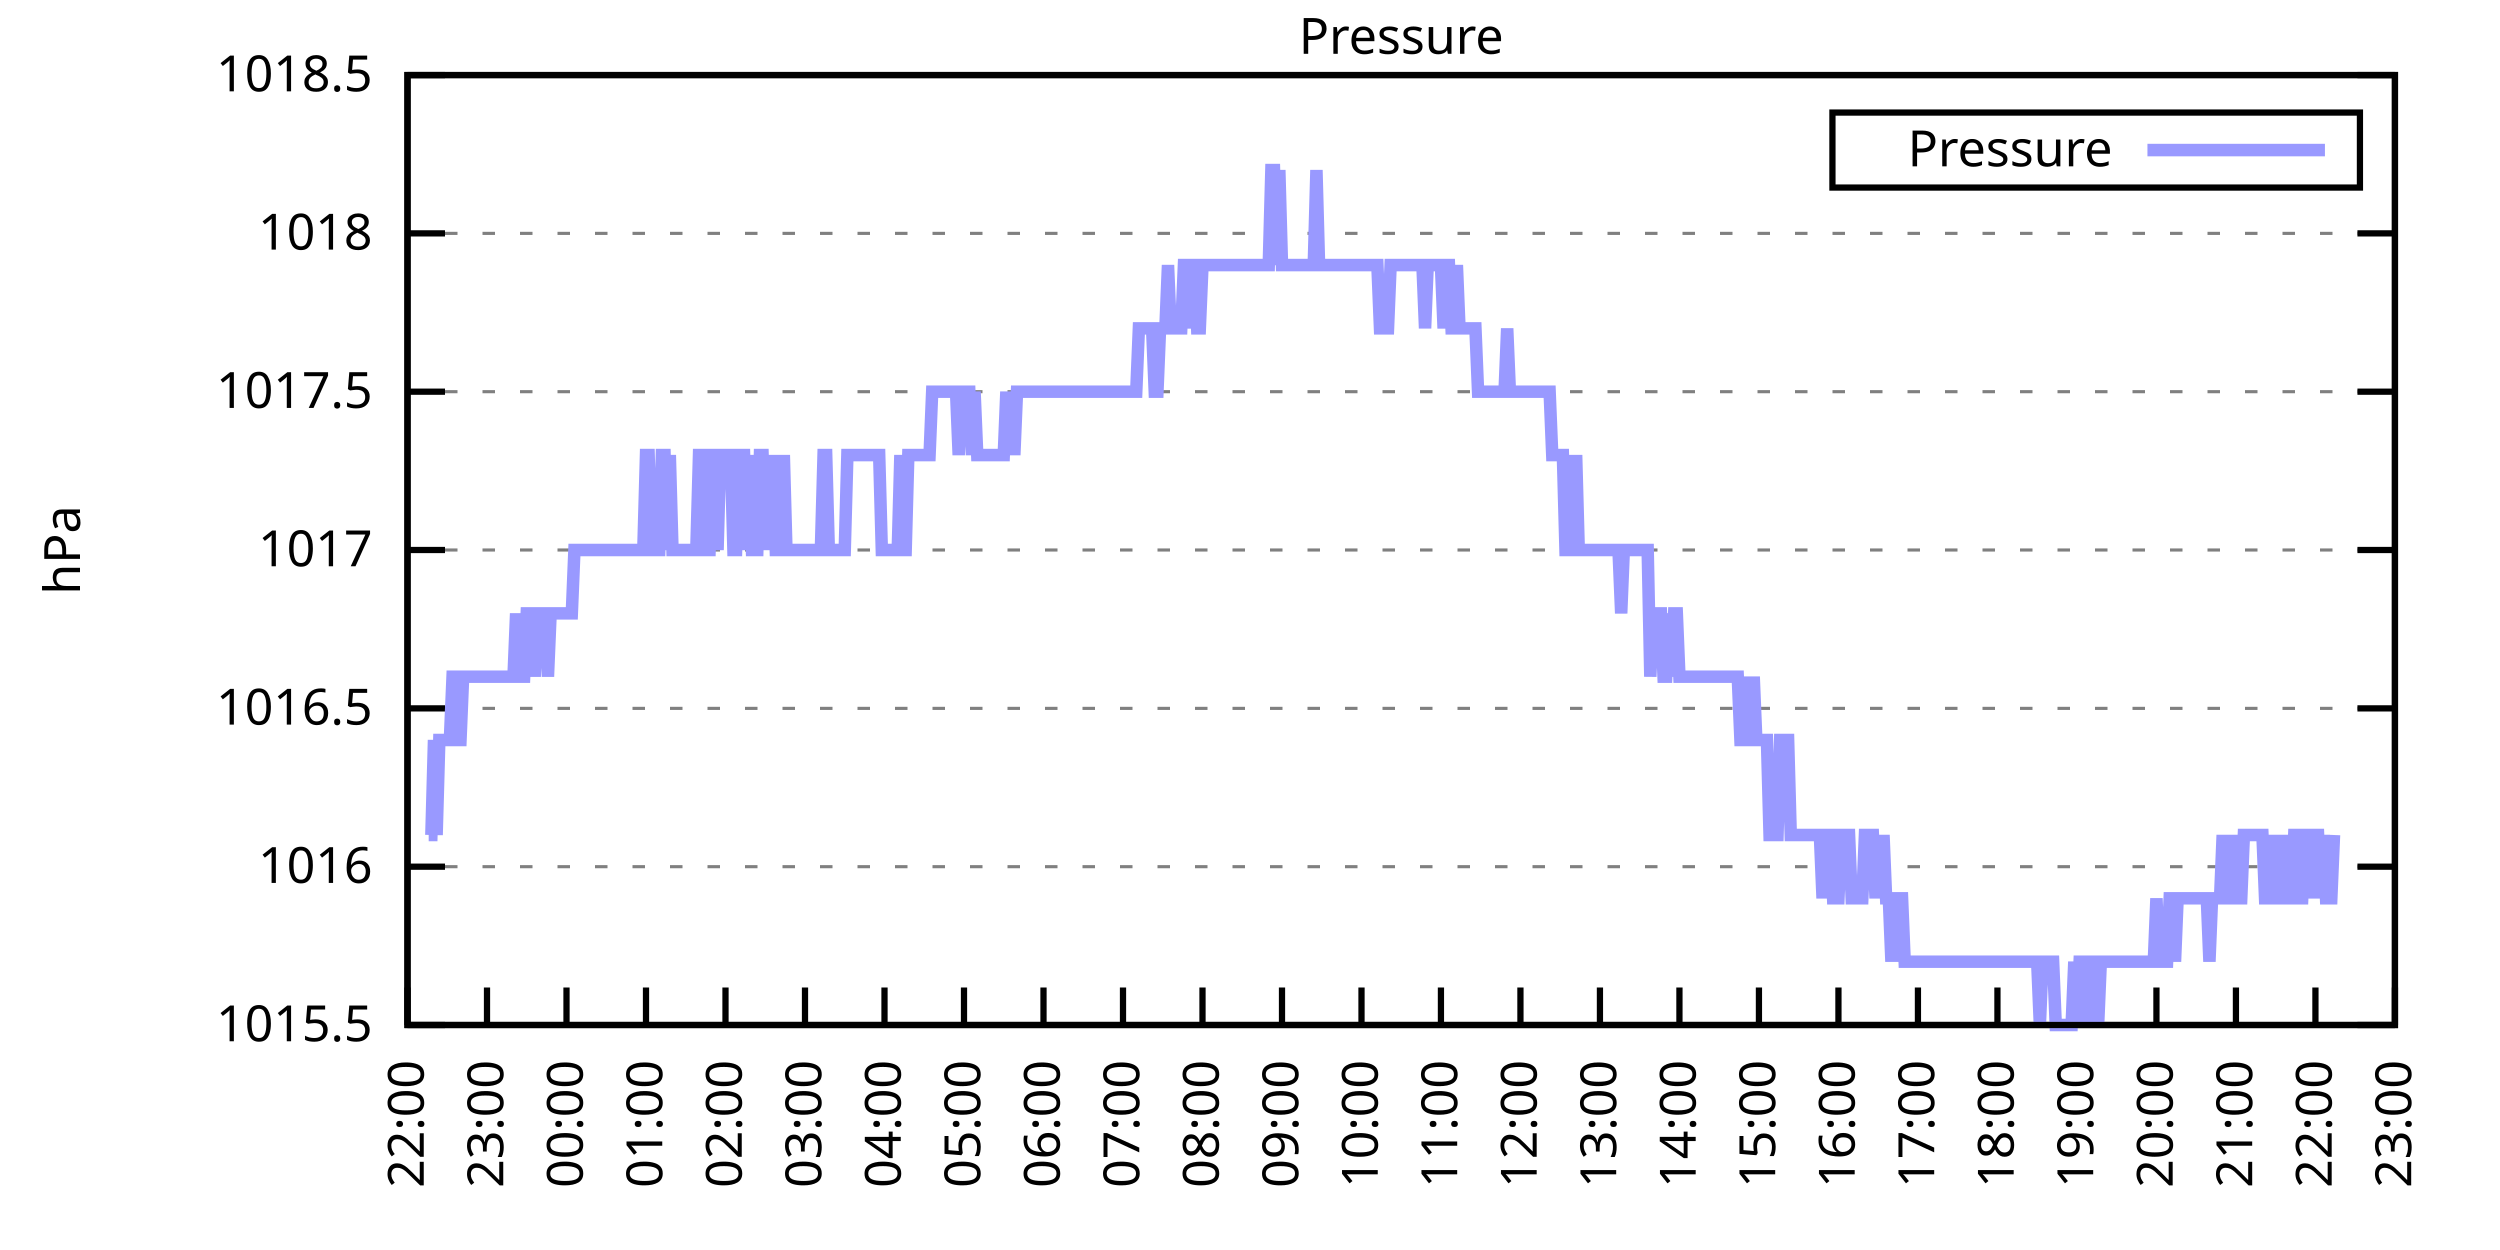
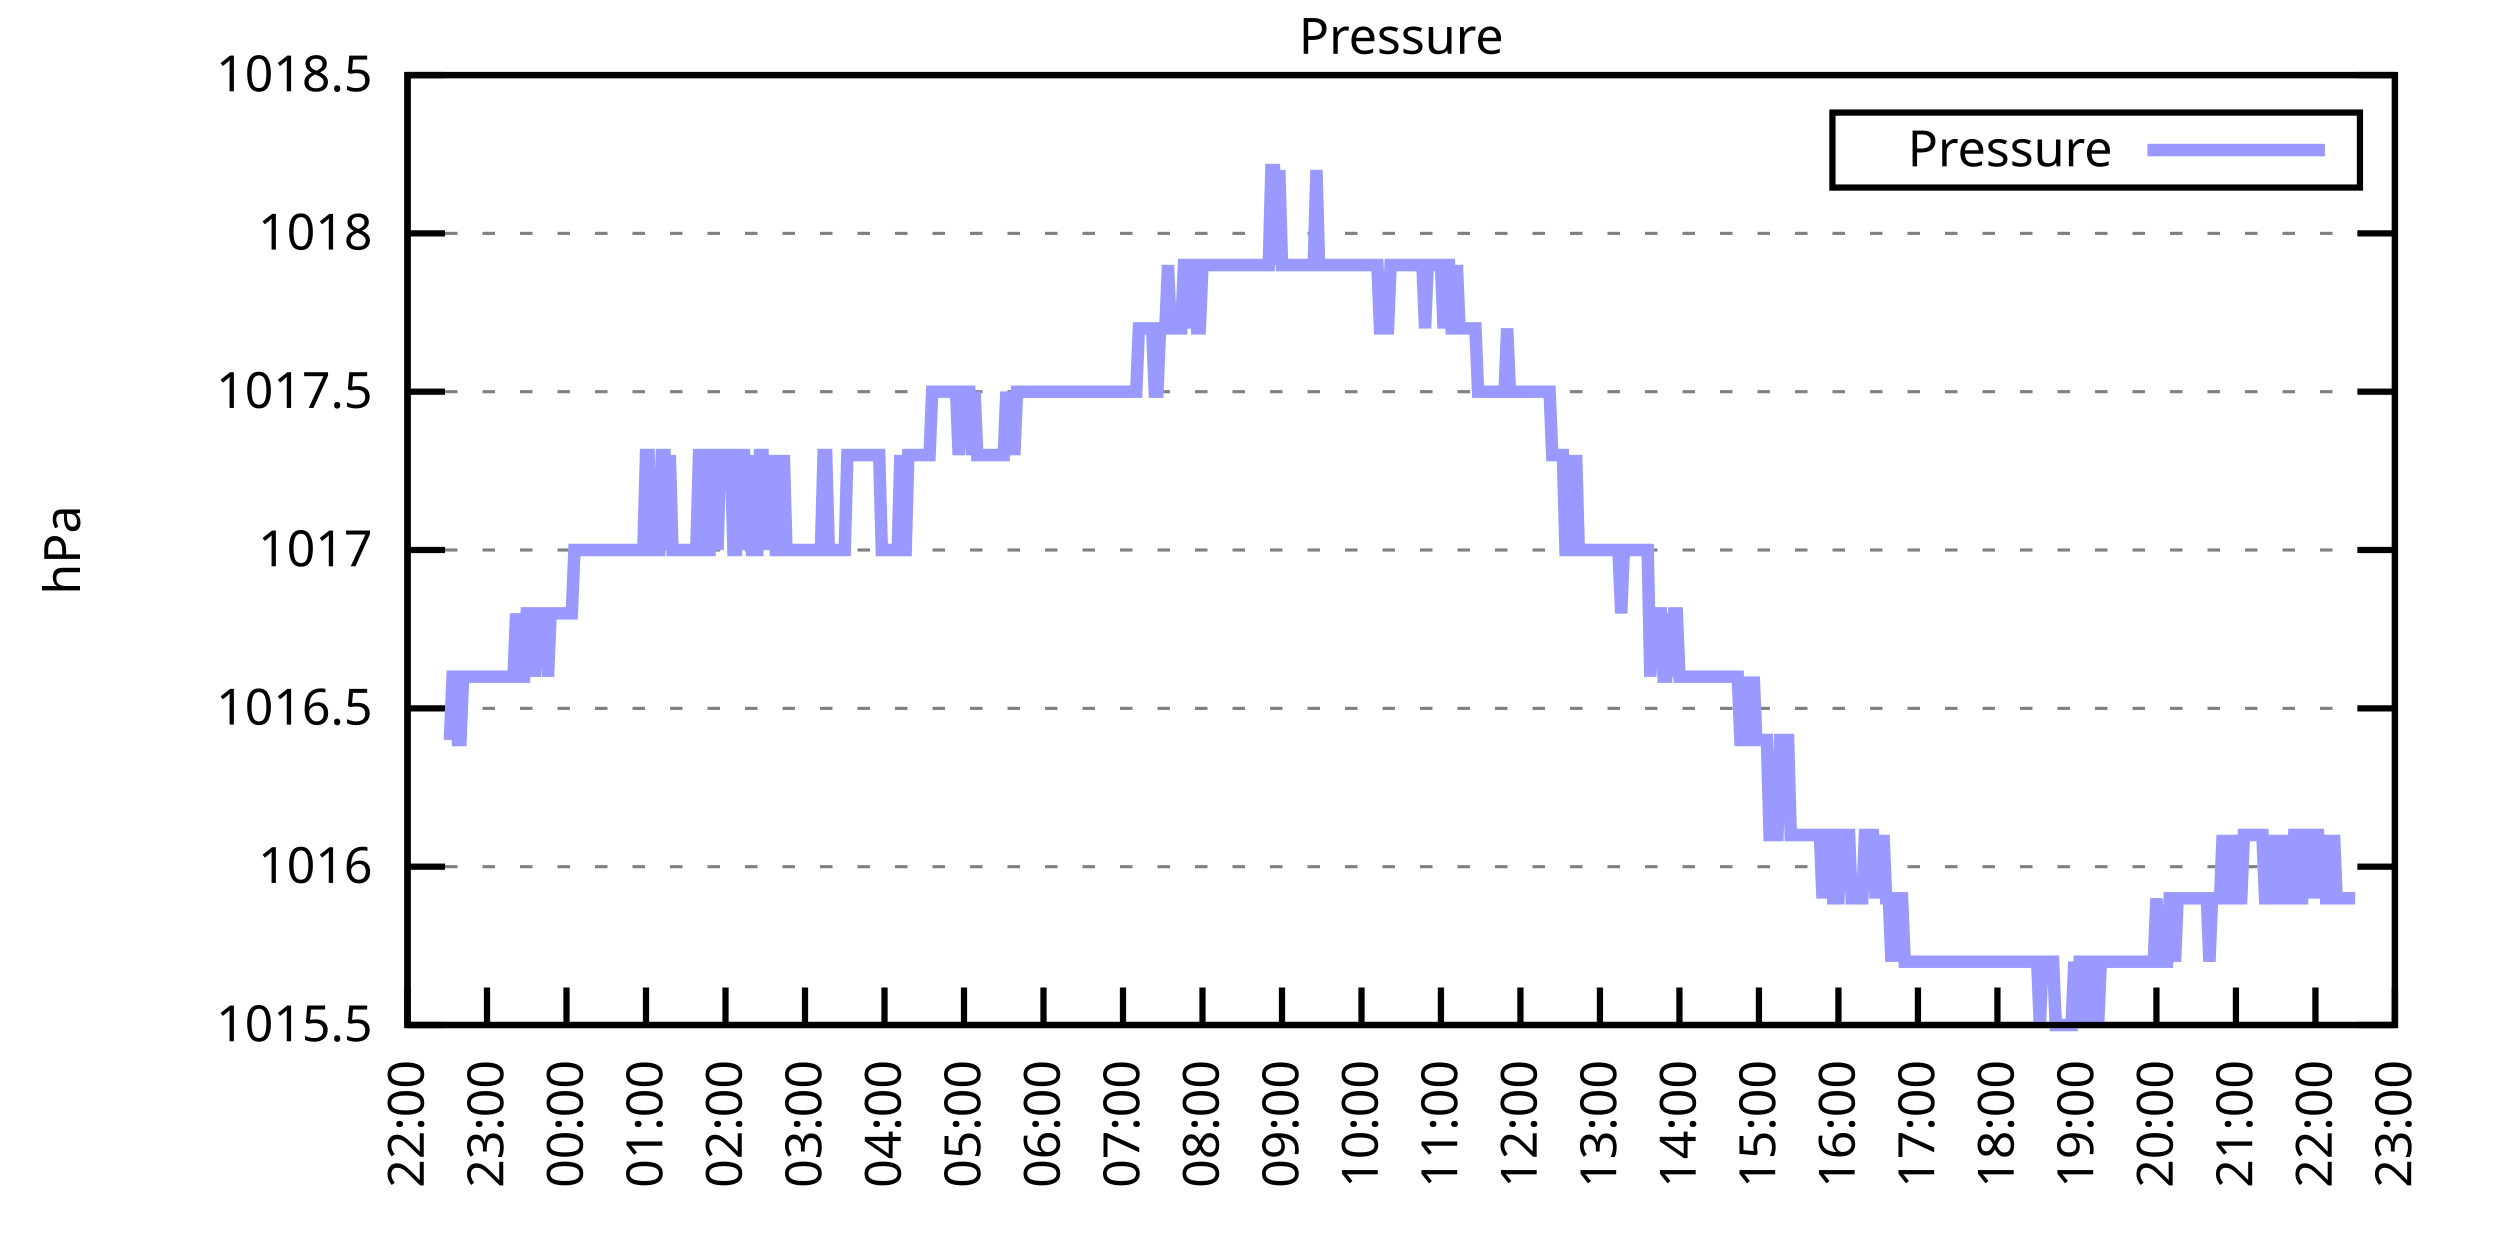
<svg xmlns="http://www.w3.org/2000/svg" xmlns:xlink="http://www.w3.org/1999/xlink" width="400" height="200" viewBox="0 0 400 200">
  <g id="gnuplot_canvas">
    <rect x="0" y="0" width="400" height="200" fill="none" />
    <defs>
      <circle id="gpDot" r="0.5" stroke-width="0.5" stroke="currentColor" />
      <path id="gpPt0" stroke-width="0.333" stroke="currentColor" d="M-1,0 h2 M0,-1 v2" />
      <path id="gpPt1" stroke-width="0.333" stroke="currentColor" d="M-1,-1 L1,1 M1,-1 L-1,1" />
      <path id="gpPt2" stroke-width="0.333" stroke="currentColor" d="M-1,0 L1,0 M0,-1 L0,1 M-1,-1 L1,1 M-1,1 L1,-1" />
      <rect id="gpPt3" stroke-width="0.333" stroke="currentColor" x="-1" y="-1" width="2" height="2" />
      <rect id="gpPt4" stroke-width="0.333" stroke="currentColor" fill="currentColor" x="-1" y="-1" width="2" height="2" />
      <circle id="gpPt5" stroke-width="0.333" stroke="currentColor" cx="0" cy="0" r="1" />
      <use xlink:href="#gpPt5" id="gpPt6" fill="currentColor" stroke="none" />
      <path id="gpPt7" stroke-width="0.333" stroke="currentColor" d="M0,-1.33 L-1.33,0.67 L1.33,0.67 z" />
      <use xlink:href="#gpPt7" id="gpPt8" fill="currentColor" stroke="none" />
      <use xlink:href="#gpPt7" id="gpPt9" stroke="currentColor" transform="rotate(180)" />
      <use xlink:href="#gpPt9" id="gpPt10" fill="currentColor" stroke="none" />
      <use xlink:href="#gpPt3" id="gpPt11" stroke="currentColor" transform="rotate(45)" />
      <use xlink:href="#gpPt11" id="gpPt12" fill="currentColor" stroke="none" />
      <path id="gpPt13" stroke-width="0.333" stroke="currentColor" d="M0,1.330 L1.265,0.411 L0.782,-1.067 L-0.782,-1.076 L-1.265,0.411 z" />
      <use xlink:href="#gpPt13" id="gpPt14" fill="currentColor" stroke="none" />
      <filter id="textbox" filterUnits="objectBoundingBox" x="0" y="0" height="1" width="1">
        <feFlood flood-color="white" flood-opacity="1" result="bgnd" />
        <feComposite in="SourceGraphic" in2="bgnd" operator="atop" />
      </filter>
      <filter id="greybox" filterUnits="objectBoundingBox" x="0" y="0" height="1" width="1">
        <feFlood flood-color="lightgrey" flood-opacity="1" result="grey" />
        <feComposite in="SourceGraphic" in2="grey" operator="atop" />
      </filter>
    </defs>
    <g fill="none" color="white" stroke="currentColor" stroke-width="1.00" stroke-linecap="butt" stroke-linejoin="miter">
</g>
    <g fill="none" color="black" stroke="currentColor" stroke-width="1.00" stroke-linecap="butt" stroke-linejoin="miter">
      <g stroke="none" shape-rendering="crispEdges">
        <polygon fill="rgb(255, 255, 255)" points="65.20,164.00 383.18,164.00 383.18,12.02 65.20,12.02 " />
      </g>
    </g>
    <g fill="none" color="black" stroke="currentColor" stroke-width="1.00" stroke-linecap="butt" stroke-linejoin="miter">
</g>
    <g fill="none" color="black" stroke="black" stroke-width="0.50" stroke-linecap="butt" stroke-linejoin="miter">
</g>
    <g fill="none" color="gray" stroke="currentColor" stroke-width="0.50" stroke-linecap="butt" stroke-linejoin="miter">
      <path stroke="gray" stroke-dasharray="2,4" class="gridline" d="M65.20,164.00 L383.19,164.00  " />
    </g>
    <g fill="none" color="gray" stroke="gray" stroke-width="1.00" stroke-linecap="butt" stroke-linejoin="miter">
</g>
    <g fill="none" color="black" stroke="currentColor" stroke-width="1.00" stroke-linecap="butt" stroke-linejoin="miter">
      <path stroke="black" d="M65.20,164.00 L71.20,164.00 M383.19,164.00 L377.19,164.00  " />
      <g transform="translate(59.60,166.60)" stroke="none" fill="black" font-family="Sans" font-size="8.00" text-anchor="end">
        <text>
          <tspan font-family="Sans"> 1015.5</tspan>
        </text>
      </g>
    </g>
    <g fill="none" color="black" stroke="currentColor" stroke-width="1.00" stroke-linecap="butt" stroke-linejoin="miter">
</g>
    <g fill="none" color="black" stroke="black" stroke-width="0.50" stroke-linecap="butt" stroke-linejoin="miter">
</g>
    <g fill="none" color="gray" stroke="currentColor" stroke-width="0.50" stroke-linecap="butt" stroke-linejoin="miter">
      <path stroke="gray" stroke-dasharray="2,4" class="gridline" d="M65.20,138.67 L383.19,138.67  " />
    </g>
    <g fill="none" color="gray" stroke="gray" stroke-width="1.00" stroke-linecap="butt" stroke-linejoin="miter">
</g>
    <g fill="none" color="black" stroke="currentColor" stroke-width="1.00" stroke-linecap="butt" stroke-linejoin="miter">
      <path stroke="black" d="M65.20,138.67 L71.20,138.67 M383.19,138.67 L377.19,138.67  " />
      <g transform="translate(59.60,141.27)" stroke="none" fill="black" font-family="Sans" font-size="8.00" text-anchor="end">
        <text>
          <tspan font-family="Sans"> 1016</tspan>
        </text>
      </g>
    </g>
    <g fill="none" color="black" stroke="currentColor" stroke-width="1.00" stroke-linecap="butt" stroke-linejoin="miter">
</g>
    <g fill="none" color="black" stroke="black" stroke-width="0.50" stroke-linecap="butt" stroke-linejoin="miter">
</g>
    <g fill="none" color="gray" stroke="currentColor" stroke-width="0.50" stroke-linecap="butt" stroke-linejoin="miter">
      <path stroke="gray" stroke-dasharray="2,4" class="gridline" d="M65.20,113.34 L383.19,113.34  " />
    </g>
    <g fill="none" color="gray" stroke="gray" stroke-width="1.00" stroke-linecap="butt" stroke-linejoin="miter">
</g>
    <g fill="none" color="black" stroke="currentColor" stroke-width="1.00" stroke-linecap="butt" stroke-linejoin="miter">
      <path stroke="black" d="M65.20,113.34 L71.20,113.34 M383.19,113.34 L377.19,113.34  " />
      <g transform="translate(59.60,115.94)" stroke="none" fill="black" font-family="Sans" font-size="8.00" text-anchor="end">
        <text>
          <tspan font-family="Sans"> 1016.5</tspan>
        </text>
      </g>
    </g>
    <g fill="none" color="black" stroke="currentColor" stroke-width="1.00" stroke-linecap="butt" stroke-linejoin="miter">
</g>
    <g fill="none" color="black" stroke="black" stroke-width="0.50" stroke-linecap="butt" stroke-linejoin="miter">
</g>
    <g fill="none" color="gray" stroke="currentColor" stroke-width="0.50" stroke-linecap="butt" stroke-linejoin="miter">
      <path stroke="gray" stroke-dasharray="2,4" class="gridline" d="M65.20,88.00 L383.19,88.00  " />
    </g>
    <g fill="none" color="gray" stroke="gray" stroke-width="1.00" stroke-linecap="butt" stroke-linejoin="miter">
</g>
    <g fill="none" color="black" stroke="currentColor" stroke-width="1.00" stroke-linecap="butt" stroke-linejoin="miter">
      <path stroke="black" d="M65.20,88.00 L71.20,88.00 M383.19,88.00 L377.19,88.00  " />
      <g transform="translate(59.60,90.60)" stroke="none" fill="black" font-family="Sans" font-size="8.00" text-anchor="end">
        <text>
          <tspan font-family="Sans"> 1017</tspan>
        </text>
      </g>
    </g>
    <g fill="none" color="black" stroke="currentColor" stroke-width="1.00" stroke-linecap="butt" stroke-linejoin="miter">
</g>
    <g fill="none" color="black" stroke="black" stroke-width="0.50" stroke-linecap="butt" stroke-linejoin="miter">
</g>
    <g fill="none" color="gray" stroke="currentColor" stroke-width="0.50" stroke-linecap="butt" stroke-linejoin="miter">
      <path stroke="gray" stroke-dasharray="2,4" class="gridline" d="M65.20,62.67 L383.19,62.67  " />
    </g>
    <g fill="none" color="gray" stroke="gray" stroke-width="1.00" stroke-linecap="butt" stroke-linejoin="miter">
</g>
    <g fill="none" color="black" stroke="currentColor" stroke-width="1.00" stroke-linecap="butt" stroke-linejoin="miter">
      <path stroke="black" d="M65.20,62.67 L71.20,62.67 M383.19,62.67 L377.19,62.67  " />
      <g transform="translate(59.60,65.27)" stroke="none" fill="black" font-family="Sans" font-size="8.00" text-anchor="end">
        <text>
          <tspan font-family="Sans"> 1017.5</tspan>
        </text>
      </g>
    </g>
    <g fill="none" color="black" stroke="currentColor" stroke-width="1.00" stroke-linecap="butt" stroke-linejoin="miter">
</g>
    <g fill="none" color="black" stroke="black" stroke-width="0.50" stroke-linecap="butt" stroke-linejoin="miter">
</g>
    <g fill="none" color="gray" stroke="currentColor" stroke-width="0.50" stroke-linecap="butt" stroke-linejoin="miter">
      <path stroke="gray" stroke-dasharray="2,4" class="gridline" d="M65.20,37.34 L383.19,37.34  " />
    </g>
    <g fill="none" color="gray" stroke="gray" stroke-width="1.00" stroke-linecap="butt" stroke-linejoin="miter">
</g>
    <g fill="none" color="black" stroke="currentColor" stroke-width="1.00" stroke-linecap="butt" stroke-linejoin="miter">
      <path stroke="black" d="M65.20,37.34 L71.20,37.34 M383.19,37.34 L377.19,37.34  " />
      <g transform="translate(59.60,39.94)" stroke="none" fill="black" font-family="Sans" font-size="8.00" text-anchor="end">
        <text>
          <tspan font-family="Sans"> 1018</tspan>
        </text>
      </g>
    </g>
    <g fill="none" color="black" stroke="currentColor" stroke-width="1.00" stroke-linecap="butt" stroke-linejoin="miter">
</g>
    <g fill="none" color="black" stroke="black" stroke-width="0.50" stroke-linecap="butt" stroke-linejoin="miter">
</g>
    <g fill="none" color="gray" stroke="currentColor" stroke-width="0.50" stroke-linecap="butt" stroke-linejoin="miter">
      <path stroke="gray" stroke-dasharray="2,4" class="gridline" d="M65.20,12.01 L383.19,12.01  " />
    </g>
    <g fill="none" color="gray" stroke="gray" stroke-width="1.00" stroke-linecap="butt" stroke-linejoin="miter">
</g>
    <g fill="none" color="black" stroke="currentColor" stroke-width="1.00" stroke-linecap="butt" stroke-linejoin="miter">
      <path stroke="black" d="M65.20,12.01 L71.20,12.01 M383.19,12.01 L377.19,12.01  " />
      <g transform="translate(59.60,14.61)" stroke="none" fill="black" font-family="Sans" font-size="8.00" text-anchor="end">
        <text>
          <tspan font-family="Sans"> 1018.5</tspan>
        </text>
      </g>
    </g>
    <g fill="none" color="black" stroke="currentColor" stroke-width="1.00" stroke-linecap="butt" stroke-linejoin="miter">
      <path stroke="black" d="M65.20,164.00 L65.20,158.00  " />
      <g transform="translate(67.80,169.60) rotate(270.00)" stroke="none" fill="black" font-family="Sans" font-size="8.00" text-anchor="end">
        <text>
          <tspan font-family="Sans">22:00</tspan>
        </text>
      </g>
    </g>
    <g fill="none" color="black" stroke="currentColor" stroke-width="1.00" stroke-linecap="butt" stroke-linejoin="miter">
      <path stroke="black" d="M77.92,164.00 L77.92,158.00  " />
      <g transform="translate(80.52,169.60) rotate(270.00)" stroke="none" fill="black" font-family="Sans" font-size="8.00" text-anchor="end">
        <text>
          <tspan font-family="Sans">23:00</tspan>
        </text>
      </g>
    </g>
    <g fill="none" color="black" stroke="currentColor" stroke-width="1.00" stroke-linecap="butt" stroke-linejoin="miter">
      <path stroke="black" d="M90.64,164.00 L90.64,158.00  " />
      <g transform="translate(93.24,169.60) rotate(270.00)" stroke="none" fill="black" font-family="Sans" font-size="8.00" text-anchor="end">
        <text>
          <tspan font-family="Sans">00:00</tspan>
        </text>
      </g>
    </g>
    <g fill="none" color="black" stroke="currentColor" stroke-width="1.00" stroke-linecap="butt" stroke-linejoin="miter">
      <path stroke="black" d="M103.36,164.00 L103.36,158.00  " />
      <g transform="translate(105.96,169.60) rotate(270.00)" stroke="none" fill="black" font-family="Sans" font-size="8.00" text-anchor="end">
        <text>
          <tspan font-family="Sans">01:00</tspan>
        </text>
      </g>
    </g>
    <g fill="none" color="black" stroke="currentColor" stroke-width="1.00" stroke-linecap="butt" stroke-linejoin="miter">
      <path stroke="black" d="M116.08,164.00 L116.08,158.00  " />
      <g transform="translate(118.68,169.60) rotate(270.00)" stroke="none" fill="black" font-family="Sans" font-size="8.00" text-anchor="end">
        <text>
          <tspan font-family="Sans">02:00</tspan>
        </text>
      </g>
    </g>
    <g fill="none" color="black" stroke="currentColor" stroke-width="1.00" stroke-linecap="butt" stroke-linejoin="miter">
      <path stroke="black" d="M128.80,164.00 L128.80,158.00  " />
      <g transform="translate(131.40,169.60) rotate(270.00)" stroke="none" fill="black" font-family="Sans" font-size="8.00" text-anchor="end">
        <text>
          <tspan font-family="Sans">03:00</tspan>
        </text>
      </g>
    </g>
    <g fill="none" color="black" stroke="currentColor" stroke-width="1.00" stroke-linecap="butt" stroke-linejoin="miter">
      <path stroke="black" d="M141.52,164.00 L141.52,158.00  " />
      <g transform="translate(144.12,169.60) rotate(270.00)" stroke="none" fill="black" font-family="Sans" font-size="8.00" text-anchor="end">
        <text>
          <tspan font-family="Sans">04:00</tspan>
        </text>
      </g>
    </g>
    <g fill="none" color="black" stroke="currentColor" stroke-width="1.00" stroke-linecap="butt" stroke-linejoin="miter">
      <path stroke="black" d="M154.24,164.00 L154.24,158.00  " />
      <g transform="translate(156.84,169.60) rotate(270.00)" stroke="none" fill="black" font-family="Sans" font-size="8.00" text-anchor="end">
        <text>
          <tspan font-family="Sans">05:00</tspan>
        </text>
      </g>
    </g>
    <g fill="none" color="black" stroke="currentColor" stroke-width="1.00" stroke-linecap="butt" stroke-linejoin="miter">
      <path stroke="black" d="M166.96,164.00 L166.96,158.00  " />
      <g transform="translate(169.56,169.60) rotate(270.00)" stroke="none" fill="black" font-family="Sans" font-size="8.00" text-anchor="end">
        <text>
          <tspan font-family="Sans">06:00</tspan>
        </text>
      </g>
    </g>
    <g fill="none" color="black" stroke="currentColor" stroke-width="1.00" stroke-linecap="butt" stroke-linejoin="miter">
      <path stroke="black" d="M179.68,164.00 L179.68,158.00  " />
      <g transform="translate(182.28,169.60) rotate(270.00)" stroke="none" fill="black" font-family="Sans" font-size="8.00" text-anchor="end">
        <text>
          <tspan font-family="Sans">07:00</tspan>
        </text>
      </g>
    </g>
    <g fill="none" color="black" stroke="currentColor" stroke-width="1.00" stroke-linecap="butt" stroke-linejoin="miter">
      <path stroke="black" d="M192.40,164.00 L192.40,158.00  " />
      <g transform="translate(195.00,169.60) rotate(270.00)" stroke="none" fill="black" font-family="Sans" font-size="8.00" text-anchor="end">
        <text>
          <tspan font-family="Sans">08:00</tspan>
        </text>
      </g>
    </g>
    <g fill="none" color="black" stroke="currentColor" stroke-width="1.00" stroke-linecap="butt" stroke-linejoin="miter">
      <path stroke="black" d="M205.12,164.00 L205.12,158.00  " />
      <g transform="translate(207.72,169.60) rotate(270.00)" stroke="none" fill="black" font-family="Sans" font-size="8.00" text-anchor="end">
        <text>
          <tspan font-family="Sans">09:00</tspan>
        </text>
      </g>
    </g>
    <g fill="none" color="black" stroke="currentColor" stroke-width="1.00" stroke-linecap="butt" stroke-linejoin="miter">
      <path stroke="black" d="M217.84,164.00 L217.84,158.00  " />
      <g transform="translate(220.44,169.60) rotate(270.00)" stroke="none" fill="black" font-family="Sans" font-size="8.00" text-anchor="end">
        <text>
          <tspan font-family="Sans">10:00</tspan>
        </text>
      </g>
    </g>
    <g fill="none" color="black" stroke="currentColor" stroke-width="1.00" stroke-linecap="butt" stroke-linejoin="miter">
      <path stroke="black" d="M230.55,164.00 L230.55,158.00  " />
      <g transform="translate(233.15,169.60) rotate(270.00)" stroke="none" fill="black" font-family="Sans" font-size="8.00" text-anchor="end">
        <text>
          <tspan font-family="Sans">11:00</tspan>
        </text>
      </g>
    </g>
    <g fill="none" color="black" stroke="currentColor" stroke-width="1.00" stroke-linecap="butt" stroke-linejoin="miter">
      <path stroke="black" d="M243.27,164.00 L243.27,158.00  " />
      <g transform="translate(245.87,169.60) rotate(270.00)" stroke="none" fill="black" font-family="Sans" font-size="8.00" text-anchor="end">
        <text>
          <tspan font-family="Sans">12:00</tspan>
        </text>
      </g>
    </g>
    <g fill="none" color="black" stroke="currentColor" stroke-width="1.00" stroke-linecap="butt" stroke-linejoin="miter">
      <path stroke="black" d="M255.99,164.00 L255.99,158.00  " />
      <g transform="translate(258.59,169.60) rotate(270.00)" stroke="none" fill="black" font-family="Sans" font-size="8.00" text-anchor="end">
        <text>
          <tspan font-family="Sans">13:00</tspan>
        </text>
      </g>
    </g>
    <g fill="none" color="black" stroke="currentColor" stroke-width="1.00" stroke-linecap="butt" stroke-linejoin="miter">
      <path stroke="black" d="M268.71,164.00 L268.71,158.00  " />
      <g transform="translate(271.31,169.60) rotate(270.00)" stroke="none" fill="black" font-family="Sans" font-size="8.00" text-anchor="end">
        <text>
          <tspan font-family="Sans">14:00</tspan>
        </text>
      </g>
    </g>
    <g fill="none" color="black" stroke="currentColor" stroke-width="1.00" stroke-linecap="butt" stroke-linejoin="miter">
      <path stroke="black" d="M281.43,164.00 L281.43,158.00  " />
      <g transform="translate(284.03,169.60) rotate(270.00)" stroke="none" fill="black" font-family="Sans" font-size="8.00" text-anchor="end">
        <text>
          <tspan font-family="Sans">15:00</tspan>
        </text>
      </g>
    </g>
    <g fill="none" color="black" stroke="currentColor" stroke-width="1.00" stroke-linecap="butt" stroke-linejoin="miter">
      <path stroke="black" d="M294.15,164.00 L294.15,158.00  " />
      <g transform="translate(296.75,169.60) rotate(270.00)" stroke="none" fill="black" font-family="Sans" font-size="8.00" text-anchor="end">
        <text>
          <tspan font-family="Sans">16:00</tspan>
        </text>
      </g>
    </g>
    <g fill="none" color="black" stroke="currentColor" stroke-width="1.00" stroke-linecap="butt" stroke-linejoin="miter">
      <path stroke="black" d="M306.87,164.00 L306.87,158.00  " />
      <g transform="translate(309.47,169.60) rotate(270.00)" stroke="none" fill="black" font-family="Sans" font-size="8.00" text-anchor="end">
        <text>
          <tspan font-family="Sans">17:00</tspan>
        </text>
      </g>
    </g>
    <g fill="none" color="black" stroke="currentColor" stroke-width="1.00" stroke-linecap="butt" stroke-linejoin="miter">
      <path stroke="black" d="M319.59,164.00 L319.59,158.00  " />
      <g transform="translate(322.19,169.60) rotate(270.00)" stroke="none" fill="black" font-family="Sans" font-size="8.00" text-anchor="end">
        <text>
          <tspan font-family="Sans">18:00</tspan>
        </text>
      </g>
    </g>
    <g fill="none" color="black" stroke="currentColor" stroke-width="1.00" stroke-linecap="butt" stroke-linejoin="miter">
      <path stroke="black" d="M332.31,164.00 L332.31,158.00  " />
      <g transform="translate(334.91,169.60) rotate(270.00)" stroke="none" fill="black" font-family="Sans" font-size="8.00" text-anchor="end">
        <text>
          <tspan font-family="Sans">19:00</tspan>
        </text>
      </g>
    </g>
    <g fill="none" color="black" stroke="currentColor" stroke-width="1.00" stroke-linecap="butt" stroke-linejoin="miter">
      <path stroke="black" d="M345.03,164.00 L345.03,158.00  " />
      <g transform="translate(347.63,169.60) rotate(270.00)" stroke="none" fill="black" font-family="Sans" font-size="8.00" text-anchor="end">
        <text>
          <tspan font-family="Sans">20:00</tspan>
        </text>
      </g>
    </g>
    <g fill="none" color="black" stroke="currentColor" stroke-width="1.00" stroke-linecap="butt" stroke-linejoin="miter">
      <path stroke="black" d="M357.75,164.00 L357.75,158.00  " />
      <g transform="translate(360.35,169.60) rotate(270.00)" stroke="none" fill="black" font-family="Sans" font-size="8.00" text-anchor="end">
        <text>
          <tspan font-family="Sans">21:00</tspan>
        </text>
      </g>
    </g>
    <g fill="none" color="black" stroke="currentColor" stroke-width="1.00" stroke-linecap="butt" stroke-linejoin="miter">
      <path stroke="black" d="M370.47,164.00 L370.47,158.00  " />
      <g transform="translate(373.07,169.60) rotate(270.00)" stroke="none" fill="black" font-family="Sans" font-size="8.00" text-anchor="end">
        <text>
          <tspan font-family="Sans">22:00</tspan>
        </text>
      </g>
    </g>
    <g fill="none" color="black" stroke="currentColor" stroke-width="1.00" stroke-linecap="butt" stroke-linejoin="miter">
      <path stroke="black" d="M383.19,164.00 L383.19,158.00  " />
      <g transform="translate(385.79,169.60) rotate(270.00)" stroke="none" fill="black" font-family="Sans" font-size="8.00" text-anchor="end">
        <text>
          <tspan font-family="Sans">23:00</tspan>
        </text>
      </g>
    </g>
    <g fill="none" color="black" stroke="currentColor" stroke-width="1.00" stroke-linecap="butt" stroke-linejoin="miter">
</g>
    <g fill="none" color="black" stroke="currentColor" stroke-width="1.00" stroke-linecap="butt" stroke-linejoin="miter">
      <path stroke="black" d="M65.20,12.01 L65.20,164.00 L383.19,164.00 L383.19,12.01 L65.20,12.01 Z  " />
    </g>
    <g fill="none" color="black" stroke="currentColor" stroke-width="1.00" stroke-linecap="butt" stroke-linejoin="miter">
</g>
    <g fill="none" color="black" stroke="currentColor" stroke-width="1.00" stroke-linecap="butt" stroke-linejoin="miter">
      <path stroke="black" d="M293.19,30.01 L293.19,18.01 L377.59,18.01 L377.59,30.01 L293.19,30.01 Z  " />
    </g>
    <g id="Pressure_plot_1">
      <g fill="none" color="white" stroke="black" stroke-width="2.00" stroke-linecap="butt" stroke-linejoin="miter">
</g>
      <g fill="none" color="black" stroke="currentColor" stroke-width="2.00" stroke-linecap="butt" stroke-linejoin="miter">
        <g transform="translate(337.99,26.61)" stroke="none" fill="black" font-family="Sans" font-size="8.00" text-anchor="end">
          <text>
            <tspan font-family="Sans">Pressure</tspan>
          </text>
        </g>
      </g>
      <g fill="none" color="black" stroke="currentColor" stroke-width="2.00" stroke-linecap="butt" stroke-linejoin="miter">
-         <path stroke="rgb(153, 153, 255)" d="M343.59,24.01 L371.99,24.01 M68.59,133.60 L69.02,133.60 L69.44,118.40 L69.86,133.60 L70.29,118.40 L70.71,118.40   L71.14,118.40 L71.56,118.40 L71.98,118.40 L72.41,108.27 L72.83,108.27 L73.26,118.40 L73.68,118.40 L74.10,108.27   L74.53,108.27 L74.95,108.27 L75.38,108.27 L75.80,108.27 L76.22,108.27 L76.65,108.27 L77.07,108.27 L77.50,108.27   L77.92,108.27 L78.34,108.27 L78.77,108.27 L79.19,108.27 L79.62,108.27 L80.04,108.27 L80.46,108.27 L80.89,108.27   L81.31,108.27 L81.74,108.27 L82.16,108.27 L82.58,98.14 L83.01,108.27 L83.43,108.27 L83.86,108.27 L84.28,98.14   L84.70,98.14 L85.13,98.14 L85.55,108.27 L85.98,98.14 L86.40,98.14 L86.82,98.14 L87.25,98.14 L87.67,108.27   L88.10,98.14 L88.52,98.14 L88.94,98.14 L89.37,98.14 L89.79,98.14 L90.22,98.14 L90.64,98.14 L91.06,98.14   L91.49,98.14 L91.91,88.00 L92.34,88.00 L92.76,88.00 L93.18,88.00 L93.61,88.00 L94.03,88.00 L94.46,88.00   L94.88,88.00 L95.30,88.00 L95.73,88.00 L96.15,88.00 L96.58,88.00 L97.00,88.00 L97.42,88.00 L97.85,88.00   L98.27,88.00 L98.69,88.00 L99.12,88.00 L99.54,88.00 L99.97,88.00 L100.39,88.00 L100.81,88.00 L101.24,88.00   L101.66,88.00 L102.09,88.00 L102.51,88.00 L102.93,88.00 L103.36,72.81 L103.78,72.81 L104.21,88.00 L104.63,88.00   L105.05,88.00 L105.48,88.00 L105.90,72.81 L106.33,72.81 L106.75,88.00 L107.17,72.81 L107.60,88.00 L108.02,88.00   L108.45,88.00 L108.87,88.00 L109.29,88.00 L109.72,88.00 L110.14,88.00 L110.57,88.00 L110.99,88.00 L111.41,88.00   L111.84,72.81 L112.26,72.81 L112.69,72.81 L113.11,88.00 L113.53,88.00 L113.96,72.81 L114.38,72.81 L114.81,88.00   L115.23,72.81 L115.65,72.81 L116.08,72.81 L116.50,72.81 L116.93,72.81 L117.35,88.00 L117.77,88.00 L118.20,72.81   L118.62,72.81 L119.05,72.81 L119.47,88.00 L119.89,72.81 L120.32,88.00 L120.74,88.00 L121.17,88.00 L121.59,72.81   L122.01,72.81 L122.44,88.00 L122.86,72.81 L123.29,88.00 L123.71,72.81 L124.13,88.00 L124.56,88.00 L124.98,88.00   L125.41,72.81 L125.83,88.00 L126.25,88.00 L126.68,88.00 L127.10,88.00 L127.53,88.00 L127.95,88.00 L128.37,88.00   L128.80,88.00 L129.22,88.00 L129.65,88.00 L130.07,88.00 L130.49,88.00 L130.92,88.00 L131.34,88.00 L131.77,72.81   L132.19,72.81 L132.61,88.00 L133.04,88.00 L133.46,88.00 L133.89,88.00 L134.31,88.00 L134.73,88.00 L135.16,88.00   L135.58,72.81 L136.01,72.81 L136.43,72.81 L136.85,72.81 L137.28,72.81 L137.70,72.81 L138.13,72.81 L138.55,72.81   L138.97,72.81 L139.40,72.81 L139.82,72.81 L140.25,72.81 L140.67,72.81 L141.09,88.00 L141.52,88.00 L141.94,88.00   L142.37,88.00 L142.79,88.00 L143.21,88.00 L143.64,88.00 L144.06,72.81 L144.49,88.00 L144.91,88.00 L145.33,72.81   L145.76,72.81 L146.18,72.81 L146.61,72.81 L147.03,72.81 L147.45,72.81 L147.88,72.81 L148.30,72.81 L148.73,72.81   L149.15,62.67 L149.57,62.67 L150.00,62.67 L150.42,62.67 L150.85,62.67 L151.27,62.67 L151.69,62.67 L152.12,62.67   L152.54,62.67 L152.97,62.67 L153.39,72.81 L153.81,62.67 L154.24,62.67 L154.66,62.67 L155.09,62.67 L155.51,72.81   L155.93,62.67 L156.36,72.81 L156.78,72.81 L157.21,72.81 L157.63,72.81 L158.05,72.81 L158.48,72.81 L158.90,72.81   L159.33,72.81 L159.75,72.81 L160.17,72.81 L160.60,72.81 L161.02,62.67 L161.44,72.81 L161.87,62.67 L162.29,72.81   L162.72,62.67 L163.14,62.67 L163.56,62.67 L163.99,62.67 L164.41,62.67 L164.84,62.67 L165.26,62.67 L165.68,62.67   L166.11,62.67 L166.53,62.67 L166.96,62.67 L167.38,62.67 L167.80,62.67 L168.23,62.67 L168.65,62.67 L169.08,62.67   L169.50,62.67 L169.92,62.67 L170.35,62.67 L170.77,62.67 L171.20,62.67 L171.62,62.67 L172.04,62.67 L172.47,62.67   L172.89,62.67 L173.32,62.67 L173.74,62.67 L174.16,62.67 L174.59,62.67 L175.01,62.67 L175.44,62.67 L175.86,62.67   L176.28,62.67 L176.71,62.67 L177.13,62.67 L177.56,62.67 L177.98,62.67 L178.40,62.67 L178.83,62.67 L179.25,62.67   L179.68,62.67 L180.10,62.67 L180.52,62.67 L180.95,62.67 L181.37,62.67 L181.80,62.67 L182.22,52.54 L182.64,52.54   L183.07,52.54 L183.49,52.54 L183.92,52.54 L184.34,52.54 L184.76,62.67 L185.19,62.67 L185.61,52.54 L186.04,52.54   L186.46,52.54 L186.88,42.41 L187.31,52.54 L187.73,52.54 L188.16,52.54 L188.58,52.54 L189.00,52.54 L189.43,42.41   L189.85,42.41 L190.28,52.54 L190.70,42.41 L191.12,42.41 L191.55,52.54 L191.97,52.54 L192.40,42.41 L192.82,42.41   L193.24,42.41 L193.67,42.41 L194.09,42.41 L194.52,42.41 L194.94,42.41 L195.36,42.41 L195.79,42.41 L196.21,42.41   L196.64,42.41 L197.06,42.41 L197.48,42.41 L197.91,42.41 L198.33,42.41 L198.76,42.41 L199.18,42.41 L199.60,42.41   L200.03,42.41 L200.45,42.41 L200.88,42.41 L201.30,42.41 L201.72,42.41 L202.15,42.41 L202.57,42.41 L203.00,42.41   L203.42,27.21 L203.84,27.21 L204.27,42.41 L204.69,27.21 L205.12,42.41 L205.54,42.41 L205.96,42.41 L206.39,42.41   L206.81,42.41 L207.24,42.41 L207.66,42.41 L208.08,42.41 L208.51,42.41 L208.93,42.41 L209.36,42.41 L209.78,42.41   L210.20,42.41 L210.63,27.21 L211.05,42.41 L211.48,42.41 L211.90,42.41 L212.32,42.41 L212.75,42.41 L213.17,42.41   L213.60,42.41 L214.02,42.41 L214.44,42.41 L214.87,42.41 L215.29,42.41 L215.72,42.41 L216.14,42.41 L216.56,42.41   L216.99,42.41 L217.41,42.41 L217.84,42.41 L218.26,42.41 L218.68,42.41 L219.11,42.41 L219.53,42.41 L219.96,42.41   L220.38,42.41 L220.80,52.54 L221.23,52.54 L221.65,52.54 L222.08,52.54 L222.50,42.41 L222.92,42.41 L223.35,42.41   L223.77,42.41 L224.20,42.41 L224.62,42.41 L225.04,42.41 L225.47,42.41 L225.89,42.41 L226.31,42.41 L226.74,42.41   L227.16,42.41 L227.59,42.41 L228.01,52.54 L228.43,42.41 L228.86,42.41 L229.28,42.41 L229.71,42.41 L230.13,42.41   L230.55,42.41 L230.98,52.54 L231.40,42.41 L231.83,42.41 L232.25,52.54 L232.67,52.54 L233.10,42.41 L233.52,52.54   L233.95,52.54 L234.37,52.54 L234.79,52.54 L235.22,52.54 L235.64,52.54 L236.07,52.54 L236.49,62.67 L236.91,62.67   L237.34,62.67 L237.76,62.67 L238.19,62.67 L238.61,62.67 L239.03,62.67 L239.46,62.67 L239.88,62.67 L240.31,62.67   L240.73,62.67 L241.15,52.54 L241.58,62.67 L242.00,62.67 L242.43,62.67 L242.85,62.67 L243.27,62.67 L243.70,62.67   L244.12,62.67 L244.55,62.67 L244.97,62.67 L245.39,62.67 L245.82,62.67 L246.24,62.67 L246.67,62.67 L247.09,62.67   L247.51,62.67 L247.94,62.67 L248.36,72.81 L248.79,72.81 L249.21,72.81 L249.63,72.81 L250.06,72.81 L250.48,88.00   L250.91,88.00 L251.33,72.81 L251.75,88.00 L252.18,72.81 L252.60,88.00 L253.03,88.00 L253.45,88.00 L253.87,88.00   L254.30,88.00 L254.72,88.00 L255.15,88.00 L255.57,88.00 L255.99,88.00 L256.42,88.00 L256.84,88.00 L257.27,88.00   L257.69,88.00 L258.11,88.00 L258.54,88.00 L258.96,88.00 L259.39,98.14 L259.81,88.00 L260.23,88.00 L260.66,88.00   L261.08,88.00 L261.51,88.00 L261.93,88.00 L262.35,88.00 L262.78,88.00 L263.20,88.00 L263.63,88.00 L264.05,108.27   L264.47,98.14 L264.90,98.14 L265.32,98.14 L265.75,98.14 L266.17,108.27 L266.59,108.27 L267.02,98.14 L267.44,108.27   L267.87,98.14 L268.29,98.14 L268.71,108.27 L269.14,108.27 L269.56,108.27 L269.99,108.27 L270.41,108.27 L270.83,108.27   L271.26,108.27 L271.68,108.27 L272.11,108.27 L272.53,108.27 L272.95,108.27 L273.38,108.27 L273.80,108.27 L274.23,108.27   L274.65,108.27 L275.07,108.27 L275.50,108.27 L275.92,108.27 L276.35,108.27 L276.77,108.27 L277.19,108.27 L277.62,108.27   L278.04,108.27 L278.47,118.40 L278.89,118.40 L279.31,108.27 L279.74,118.40 L280.16,118.40 L280.59,108.27 L281.01,118.40   L281.43,118.40 L281.86,118.40 L282.28,118.40 L282.71,118.40 L283.13,133.60 L283.55,133.60 L283.98,133.60 L284.40,133.60   L284.83,118.40 L285.25,118.40 L285.67,118.40 L286.10,118.40 L286.52,133.60 L286.95,133.60 L287.37,133.60 L287.79,133.60   L288.22,133.60 L288.64,133.60 L289.06,133.60 L289.49,133.60 L289.91,133.60 L290.34,133.60 L290.76,133.60 L291.18,133.60   L291.61,143.73 L292.03,133.60 L292.46,133.60 L292.88,133.60 L293.30,143.73 L293.73,143.73 L294.15,143.73 L294.58,133.60   L295.00,133.60 L295.42,133.60 L295.85,133.60 L296.27,143.73 L296.70,143.73 L297.12,143.73 L297.54,143.73 L297.97,143.73   L298.39,133.60 L298.82,133.60 L299.24,133.60 L299.66,133.60 L300.09,143.73 L300.51,133.60 L300.94,143.73 L301.36,133.60   L301.78,143.73 L302.21,143.73 L302.63,153.87 L303.06,143.73 L303.48,153.87 L303.90,143.73 L304.33,143.73 L304.75,153.87   L305.18,153.87 L305.60,153.87 L306.02,153.87 L306.45,153.87 L306.87,153.87 L307.30,153.87 L307.72,153.87 L308.14,153.87   L308.57,153.87 L308.99,153.87 L309.42,153.87 L309.84,153.87 L310.26,153.87 L310.69,153.87 L311.11,153.87 L311.54,153.87   L311.96,153.87 L312.38,153.87 L312.81,153.87 L313.23,153.87 L313.66,153.87 L314.08,153.87 L314.50,153.87 L314.93,153.87   L315.35,153.87 L315.78,153.87 L316.20,153.87 L316.62,153.87 L317.05,153.87 L317.47,153.87 L317.90,153.87 L318.32,153.87   L318.74,153.87 L319.17,153.87 L319.59,153.87 L320.02,153.87 L320.44,153.87 L320.86,153.87 L321.29,153.87 L321.71,153.87   L322.14,153.87 L322.56,153.87 L322.98,153.87 L323.41,153.87 L323.83,153.87 L324.26,153.87 L324.68,153.87 L325.10,153.87   L325.53,153.87 L325.95,153.87 L326.38,164.00 L326.80,153.87 L327.22,153.87 L327.65,153.87 L328.07,153.87 L328.50,153.87   L328.92,164.00 L329.34,164.00 L329.77,164.00 L330.19,164.00 L330.62,164.00 L331.04,164.00 L331.46,164.00 L331.89,153.87   L332.31,164.00 L332.74,153.87 L333.16,153.87 L333.58,164.00 L334.01,153.87 L334.43,164.00 L334.86,153.87 L335.28,153.87   L335.70,164.00 L336.13,153.87 L336.55,153.87 L336.98,153.87 L337.40,153.87 L337.82,153.87 L338.25,153.87 L338.67,153.87   L339.10,153.87 L339.52,153.87 L339.94,153.87 L340.37,153.87 L340.79,153.87 L341.22,153.87 L341.64,153.87 L342.06,153.87   L342.49,153.87 L342.91,153.87 L343.34,153.87 L343.76,153.87 L344.18,153.87 L344.61,153.87 L345.03,143.73 L345.46,153.87   L345.88,153.87 L346.30,153.87 L346.73,153.87 L347.15,143.73 L347.58,143.73 L348.00,153.87 L348.42,143.73 L348.85,143.73   L349.27,143.73 L349.70,143.73 L350.12,143.73 L350.54,143.73 L350.97,143.73 L351.39,143.73 L351.81,143.73 L352.24,143.73   L352.66,143.73 L353.09,143.73 L353.51,153.87 L353.93,143.73 L354.36,143.73 L354.78,143.73 L355.21,143.73 L355.63,133.60   L356.05,143.73 L356.48,143.73 L356.90,133.60 L357.33,143.73 L357.75,133.60 L358.17,143.73 L358.60,143.73 L359.02,133.60   L359.45,133.60 L359.87,133.60 L360.29,133.60 L360.72,133.60 L361.14,133.60 L361.57,133.60 L361.99,133.60 L362.41,143.73   L362.84,143.73 L363.26,143.73 L363.69,133.60 L364.11,143.73 L364.53,133.60 L364.96,143.73 L365.38,143.73 L365.81,133.60   L366.23,143.73 L366.65,143.73 L367.08,133.60 L367.50,133.60 L367.93,143.73 L368.35,143.73 L368.77,133.60 L369.20,133.60   L369.62,133.60 L370.05,143.73 L370.47,133.60 L370.89,133.60 L371.32,143.73 L371.74,133.60 L372.17,143.73 L372.59,143.73   L373.01,143.73 L373.44,133.60  " />
+         <path stroke="rgb(153, 153, 255)" d="M343.59,24.01 L371.99,24.01 M71.98,118.40 L72.41,108.27 L72.83,108.27 L73.26,118.40 L73.68,118.40 L74.10,108.27   L74.53,108.27 L74.95,108.27 L75.38,108.27 L75.80,108.27 L76.22,108.27 L76.65,108.27 L77.07,108.27 L77.50,108.27   L77.92,108.27 L78.34,108.27 L78.77,108.27 L79.19,108.27 L79.62,108.27 L80.04,108.27 L80.46,108.27 L80.89,108.27   L81.31,108.27 L81.74,108.27 L82.16,108.27 L82.58,98.14 L83.01,108.27 L83.43,108.27 L83.86,108.27 L84.28,98.14   L84.70,98.14 L85.13,98.14 L85.55,108.27 L85.98,98.14 L86.40,98.14 L86.82,98.14 L87.25,98.14 L87.67,108.27   L88.10,98.14 L88.52,98.14 L88.94,98.14 L89.37,98.14 L89.79,98.14 L90.22,98.14 L90.64,98.14 L91.06,98.14   L91.49,98.14 L91.91,88.00 L92.34,88.00 L92.76,88.00 L93.18,88.00 L93.61,88.00 L94.03,88.00 L94.46,88.00   L94.88,88.00 L95.30,88.00 L95.73,88.00 L96.15,88.00 L96.58,88.00 L97.00,88.00 L97.42,88.00 L97.85,88.00   L98.27,88.00 L98.69,88.00 L99.12,88.00 L99.54,88.00 L99.97,88.00 L100.39,88.00 L100.81,88.00 L101.24,88.00   L101.66,88.00 L102.09,88.00 L102.51,88.00 L102.93,88.00 L103.36,72.81 L103.78,72.81 L104.21,88.00 L104.63,88.00   L105.05,88.00 L105.48,88.00 L105.90,72.81 L106.33,72.81 L106.75,88.00 L107.17,72.81 L107.60,88.00 L108.02,88.00   L108.45,88.00 L108.87,88.00 L109.29,88.00 L109.72,88.00 L110.14,88.00 L110.57,88.00 L110.99,88.00 L111.41,88.00   L111.84,72.81 L112.26,72.81 L112.69,72.81 L113.11,88.00 L113.53,88.00 L113.96,72.81 L114.38,72.81 L114.81,88.00   L115.23,72.81 L115.65,72.81 L116.08,72.81 L116.50,72.81 L116.93,72.81 L117.35,88.00 L117.77,88.00 L118.20,72.81   L118.62,72.81 L119.05,72.81 L119.47,88.00 L119.89,72.81 L120.32,88.00 L120.74,88.00 L121.17,88.00 L121.59,72.81   L122.01,72.81 L122.44,88.00 L122.86,72.81 L123.29,88.00 L123.71,72.81 L124.13,88.00 L124.56,88.00 L124.98,88.00   L125.41,72.81 L125.83,88.00 L126.25,88.00 L126.68,88.00 L127.10,88.00 L127.53,88.00 L127.95,88.00 L128.37,88.00   L128.80,88.00 L129.22,88.00 L129.65,88.00 L130.07,88.00 L130.49,88.00 L130.92,88.00 L131.34,88.00 L131.77,72.81   L132.19,72.81 L132.61,88.00 L133.04,88.00 L133.46,88.00 L133.89,88.00 L134.31,88.00 L134.73,88.00 L135.16,88.00   L135.58,72.81 L136.01,72.81 L136.43,72.81 L136.85,72.81 L137.28,72.81 L137.70,72.81 L138.13,72.81 L138.55,72.81   L138.97,72.81 L139.40,72.81 L139.82,72.81 L140.25,72.81 L140.67,72.81 L141.09,88.00 L141.52,88.00 L141.94,88.00   L142.37,88.00 L142.79,88.00 L143.21,88.00 L143.64,88.00 L144.06,72.81 L144.49,88.00 L144.91,88.00 L145.33,72.81   L145.76,72.81 L146.18,72.81 L146.61,72.81 L147.03,72.81 L147.45,72.81 L147.88,72.81 L148.30,72.81 L148.73,72.81   L149.15,62.67 L149.57,62.67 L150.00,62.67 L150.42,62.67 L150.85,62.67 L151.27,62.67 L151.69,62.67 L152.12,62.67   L152.54,62.67 L152.97,62.67 L153.39,72.81 L153.81,62.67 L154.24,62.67 L154.66,62.67 L155.09,62.67 L155.51,72.81   L155.93,62.67 L156.36,72.81 L156.78,72.81 L157.21,72.81 L157.63,72.81 L158.05,72.81 L158.48,72.81 L158.90,72.81   L159.33,72.81 L159.75,72.81 L160.17,72.81 L160.60,72.81 L161.02,62.67 L161.44,72.81 L161.87,62.67 L162.29,72.81   L162.72,62.67 L163.14,62.67 L163.56,62.67 L163.99,62.67 L164.41,62.67 L164.84,62.67 L165.26,62.67 L165.68,62.67   L166.11,62.67 L166.53,62.67 L166.96,62.67 L167.38,62.67 L167.80,62.67 L168.23,62.67 L168.65,62.67 L169.08,62.67   L169.50,62.67 L169.92,62.67 L170.35,62.67 L170.77,62.67 L171.20,62.67 L171.62,62.67 L172.04,62.67 L172.47,62.67   L172.89,62.67 L173.32,62.67 L173.74,62.67 L174.16,62.67 L174.59,62.67 L175.01,62.67 L175.44,62.67 L175.86,62.67   L176.28,62.67 L176.71,62.67 L177.13,62.67 L177.56,62.67 L177.98,62.67 L178.40,62.67 L178.83,62.67 L179.25,62.67   L179.68,62.67 L180.10,62.67 L180.52,62.67 L180.95,62.67 L181.37,62.67 L181.80,62.67 L182.22,52.54 L182.64,52.54   L183.07,52.54 L183.49,52.54 L183.92,52.54 L184.34,52.54 L184.76,62.67 L185.19,62.67 L185.61,52.54 L186.04,52.54   L186.46,52.54 L186.88,42.41 L187.31,52.54 L187.73,52.54 L188.16,52.54 L188.58,52.54 L189.00,52.54 L189.43,42.41   L189.85,42.41 L190.28,52.54 L190.70,42.41 L191.12,42.41 L191.55,52.54 L191.97,52.54 L192.40,42.41 L192.82,42.41   L193.24,42.41 L193.67,42.41 L194.09,42.41 L194.52,42.41 L194.94,42.41 L195.36,42.41 L195.79,42.41 L196.21,42.41   L196.64,42.41 L197.06,42.41 L197.48,42.41 L197.91,42.41 L198.33,42.41 L198.76,42.41 L199.18,42.41 L199.60,42.41   L200.03,42.41 L200.45,42.41 L200.88,42.41 L201.30,42.41 L201.72,42.41 L202.15,42.41 L202.57,42.41 L203.00,42.41   L203.42,27.21 L203.84,27.21 L204.27,42.41 L204.69,27.21 L205.12,42.41 L205.54,42.41 L205.96,42.41 L206.39,42.41   L206.81,42.41 L207.24,42.41 L207.66,42.41 L208.08,42.41 L208.51,42.41 L208.93,42.41 L209.36,42.41 L209.78,42.41   L210.20,42.41 L210.63,27.21 L211.05,42.41 L211.48,42.41 L211.90,42.41 L212.32,42.41 L212.75,42.41 L213.17,42.41   L213.60,42.41 L214.02,42.41 L214.44,42.41 L214.87,42.41 L215.29,42.41 L215.72,42.41 L216.14,42.41 L216.56,42.41   L216.99,42.41 L217.41,42.41 L217.84,42.41 L218.26,42.41 L218.68,42.41 L219.11,42.41 L219.53,42.41 L219.96,42.41   L220.38,42.41 L220.80,52.54 L221.23,52.54 L221.65,52.54 L222.08,52.54 L222.50,42.41 L222.92,42.41 L223.35,42.41   L223.77,42.41 L224.20,42.41 L224.62,42.41 L225.04,42.41 L225.47,42.41 L225.89,42.41 L226.31,42.41 L226.74,42.41   L227.16,42.41 L227.59,42.41 L228.01,52.54 L228.43,42.41 L228.86,42.41 L229.28,42.41 L229.71,42.41 L230.13,42.41   L230.55,42.41 L230.98,52.54 L231.40,42.41 L231.83,42.41 L232.25,52.54 L232.67,52.54 L233.10,42.41 L233.52,52.54   L233.95,52.54 L234.37,52.54 L234.79,52.54 L235.22,52.54 L235.64,52.54 L236.07,52.54 L236.49,62.67 L236.91,62.67   L237.34,62.67 L237.76,62.67 L238.19,62.67 L238.61,62.67 L239.03,62.67 L239.46,62.67 L239.88,62.67 L240.31,62.67   L240.73,62.67 L241.15,52.54 L241.58,62.67 L242.00,62.67 L242.43,62.67 L242.85,62.67 L243.27,62.67 L243.70,62.67   L244.12,62.67 L244.55,62.67 L244.97,62.67 L245.39,62.67 L245.82,62.67 L246.24,62.67 L246.67,62.67 L247.09,62.67   L247.51,62.67 L247.94,62.67 L248.36,72.81 L248.79,72.81 L249.21,72.81 L249.63,72.81 L250.06,72.81 L250.48,88.00   L250.91,88.00 L251.33,72.81 L251.75,88.00 L252.18,72.81 L252.60,88.00 L253.03,88.00 L253.45,88.00 L253.87,88.00   L254.30,88.00 L254.72,88.00 L255.15,88.00 L255.57,88.00 L255.99,88.00 L256.42,88.00 L256.84,88.00 L257.27,88.00   L257.69,88.00 L258.11,88.00 L258.54,88.00 L258.96,88.00 L259.39,98.14 L259.81,88.00 L260.23,88.00 L260.66,88.00   L261.08,88.00 L261.51,88.00 L261.93,88.00 L262.35,88.00 L262.78,88.00 L263.20,88.00 L263.63,88.00 L264.05,108.27   L264.47,98.14 L264.90,98.14 L265.32,98.14 L265.75,98.14 L266.17,108.27 L266.59,108.27 L267.02,98.14 L267.44,108.27   L267.87,98.14 L268.29,98.14 L268.71,108.27 L269.14,108.27 L269.56,108.27 L269.99,108.27 L270.41,108.27 L270.83,108.27   L271.26,108.27 L271.68,108.27 L272.11,108.27 L272.53,108.27 L272.95,108.27 L273.38,108.27 L273.80,108.27 L274.23,108.27   L274.65,108.27 L275.07,108.27 L275.50,108.27 L275.92,108.27 L276.35,108.27 L276.77,108.27 L277.19,108.27 L277.62,108.27   L278.04,108.27 L278.47,118.40 L278.89,118.40 L279.31,108.27 L279.74,118.40 L280.16,118.40 L280.59,108.27 L281.01,118.40   L281.43,118.40 L281.86,118.40 L282.28,118.40 L282.71,118.40 L283.13,133.60 L283.55,133.60 L283.98,133.60 L284.40,133.60   L284.83,118.40 L285.25,118.40 L285.67,118.40 L286.10,118.40 L286.52,133.60 L286.95,133.60 L287.37,133.60 L287.79,133.60   L288.22,133.60 L288.64,133.60 L289.06,133.60 L289.49,133.60 L289.91,133.60 L290.34,133.60 L290.76,133.60 L291.18,133.60   L291.61,143.73 L292.03,133.60 L292.46,133.60 L292.88,133.60 L293.30,143.73 L293.73,143.73 L294.15,143.73 L294.58,133.60   L295.00,133.60 L295.42,133.60 L295.85,133.60 L296.27,143.73 L296.70,143.73 L297.12,143.73 L297.54,143.73 L297.97,143.73   L298.39,133.60 L298.82,133.60 L299.24,133.60 L299.66,133.60 L300.09,143.73 L300.51,133.60 L300.94,143.73 L301.36,133.60   L301.78,143.73 L302.21,143.73 L302.63,153.87 L303.06,143.73 L303.48,153.87 L303.90,143.73 L304.33,143.73 L304.75,153.87   L305.18,153.87 L305.60,153.87 L306.02,153.87 L306.45,153.87 L306.87,153.87 L307.30,153.87 L307.72,153.87 L308.14,153.87   L308.57,153.87 L308.99,153.87 L309.42,153.87 L309.84,153.87 L310.26,153.87 L310.69,153.87 L311.11,153.87 L311.54,153.87   L311.96,153.87 L312.38,153.87 L312.81,153.87 L313.23,153.87 L313.66,153.87 L314.08,153.87 L314.50,153.87 L314.93,153.87   L315.35,153.87 L315.78,153.87 L316.20,153.87 L316.62,153.87 L317.05,153.87 L317.47,153.87 L317.90,153.87 L318.32,153.87   L318.74,153.87 L319.17,153.87 L319.59,153.87 L320.02,153.87 L320.44,153.87 L320.86,153.87 L321.29,153.87 L321.71,153.87   L322.14,153.87 L322.56,153.87 L322.98,153.87 L323.41,153.87 L323.83,153.87 L324.26,153.87 L324.68,153.87 L325.10,153.87   L325.53,153.87 L325.95,153.87 L326.38,164.00 L326.80,153.87 L327.22,153.87 L327.65,153.87 L328.07,153.87 L328.50,153.87   L328.92,164.00 L329.34,164.00 L329.77,164.00 L330.19,164.00 L330.62,164.00 L331.04,164.00 L331.46,164.00 L331.89,153.87   L332.31,164.00 L332.74,153.87 L333.16,153.87 L333.58,164.00 L334.01,153.87 L334.43,164.00 L334.86,153.87 L335.28,153.87   L335.70,164.00 L336.13,153.87 L336.55,153.87 L336.98,153.87 L337.40,153.87 L337.82,153.87 L338.25,153.87 L338.67,153.87   L339.10,153.87 L339.52,153.87 L339.94,153.87 L340.37,153.87 L340.79,153.87 L341.22,153.87 L341.64,153.87 L342.06,153.87   L342.49,153.87 L342.91,153.87 L343.34,153.87 L343.76,153.87 L344.18,153.87 L344.61,153.87 L345.03,143.73 L345.46,153.87   L345.88,153.87 L346.30,153.87 L346.73,153.87 L347.15,143.73 L347.58,143.73 L348.00,153.87 L348.42,143.73 L348.85,143.73   L349.27,143.73 L349.70,143.73 L350.12,143.73 L350.54,143.73 L350.97,143.73 L351.39,143.73 L351.81,143.73 L352.24,143.73   L352.66,143.73 L353.09,143.73 L353.51,153.87 L353.93,143.73 L354.36,143.73 L354.78,143.73 L355.21,143.73 L355.63,133.60   L356.05,143.73 L356.48,143.73 L356.90,133.60 L357.33,143.73 L357.75,133.60 L358.17,143.73 L358.60,143.73 L359.02,133.60   L359.45,133.60 L359.87,133.60 L360.29,133.60 L360.72,133.60 L361.14,133.60 L361.57,133.60 L361.99,133.60 L362.41,143.73   L362.84,143.73 L363.26,143.73 L363.69,133.60 L364.11,143.73 L364.53,133.60 L364.96,143.73 L365.38,143.73 L365.81,133.60   L366.23,143.73 L366.65,143.73 L367.08,133.60 L367.50,133.60 L367.93,143.73 L368.35,143.73 L368.77,133.60 L369.20,133.60   L369.62,133.60 L370.05,143.73 L370.47,133.60 L370.89,133.60 L371.32,143.73 L371.74,133.60 L372.17,143.73 L372.59,143.73   L373.01,143.73 L373.44,133.60 L373.86,143.73 L374.29,143.73 L374.71,143.73 L375.13,143.73 L375.56,143.73 L375.98,143.73   L376.41,143.73 L376.83,143.73  " />
      </g>
    </g>
    <g fill="none" color="black" stroke="currentColor" stroke-width="2.00" stroke-linecap="butt" stroke-linejoin="miter">
</g>
    <g fill="none" color="black" stroke="black" stroke-width="1.00" stroke-linecap="butt" stroke-linejoin="miter">
</g>
    <g fill="none" color="black" stroke="currentColor" stroke-width="1.00" stroke-linecap="butt" stroke-linejoin="miter">
      <path stroke="black" d="M65.20,12.01 L65.20,164.00 L383.19,164.00 L383.19,12.01 L65.20,12.01 Z  " />
      <g transform="translate(12.80,88.01) rotate(270.00)" stroke="none" fill="black" font-family="Sans" font-size="8.00" text-anchor="middle">
        <text>
          <tspan font-family="Sans">hPa</tspan>
        </text>
      </g>
    </g>
    <g fill="none" color="black" stroke="currentColor" stroke-width="1.00" stroke-linecap="butt" stroke-linejoin="miter">
</g>
    <g fill="none" color="black" stroke="currentColor" stroke-width="1.00" stroke-linecap="butt" stroke-linejoin="miter">
      <g transform="translate(224.19,8.61)" stroke="none" fill="black" font-family="Sans" font-size="8.00" text-anchor="middle">
        <text>
          <tspan font-family="Sans">Pressure</tspan>
        </text>
      </g>
    </g>
    <g fill="none" color="black" stroke="currentColor" stroke-width="1.00" stroke-linecap="butt" stroke-linejoin="miter">
</g>
  </g>
</svg>
